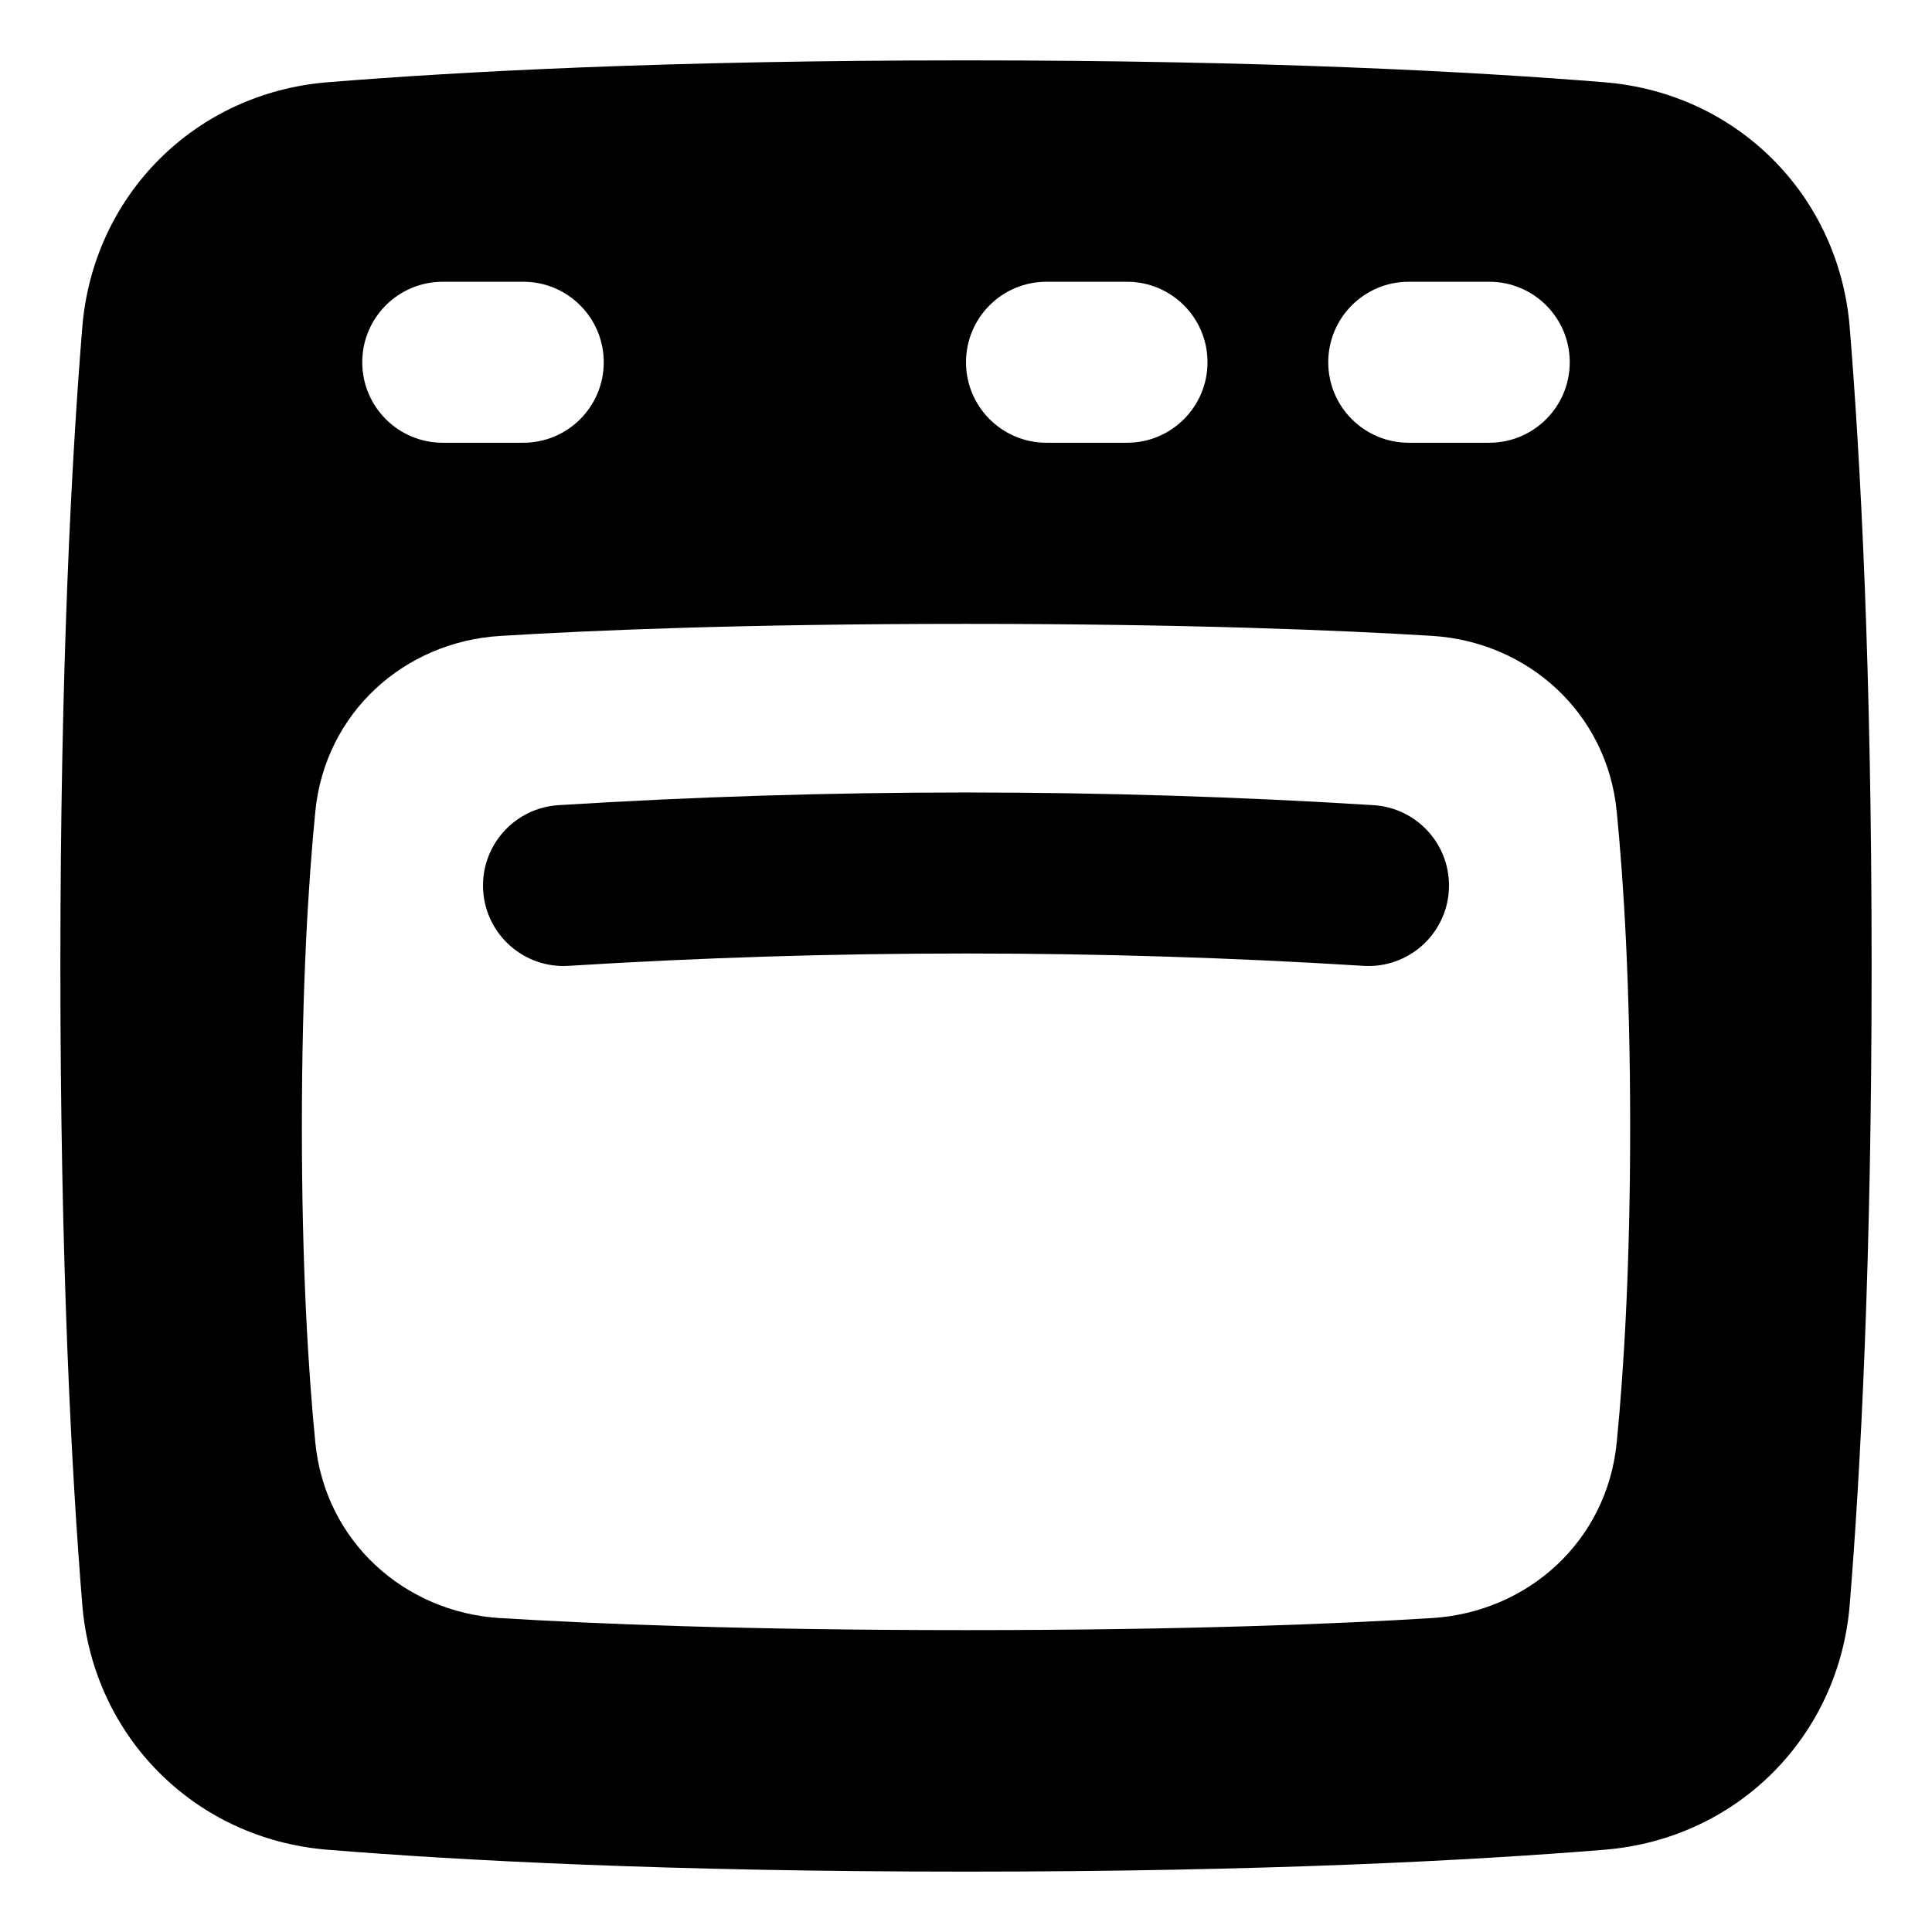
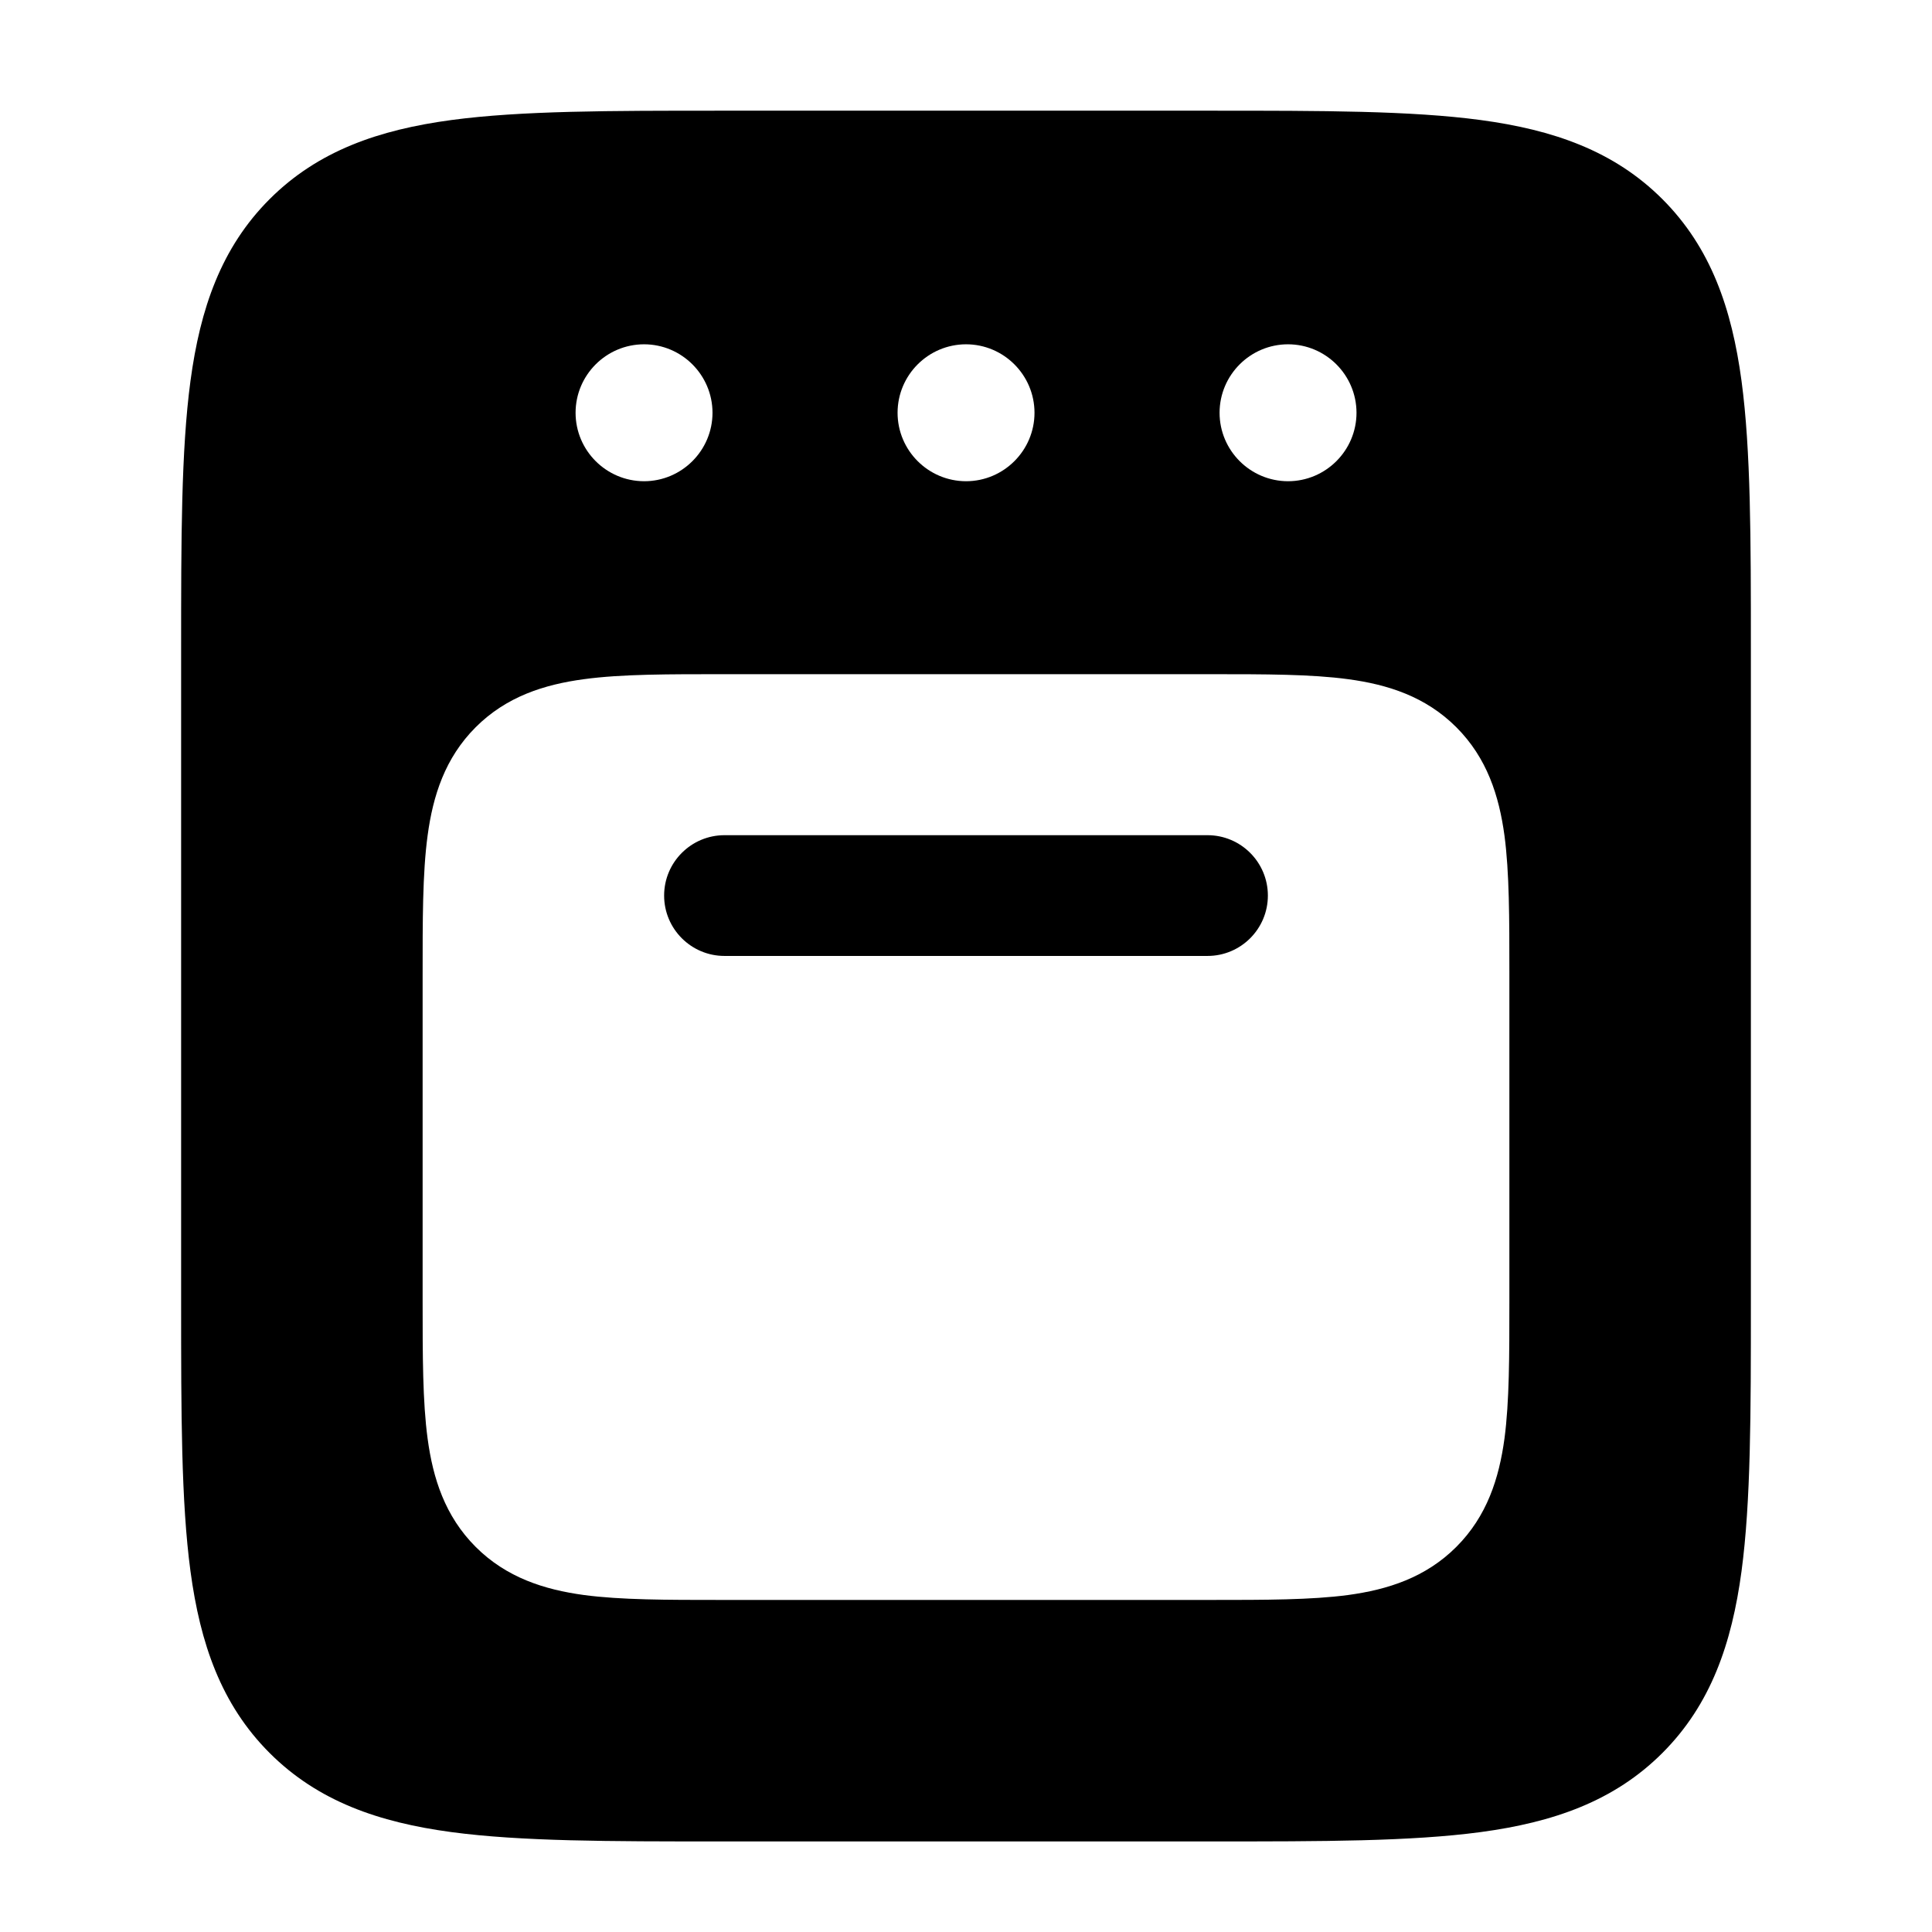
- <svg xmlns="http://www.w3.org/2000/svg" fill="none" viewBox="0 0 48 48">
-   <g>
-     <path fill="currentColor" fill-rule="evenodd" d="M8.136 45.956c3.272 0.266 8.463 0.544 15.864 0.544 7.401 0 12.593 -0.278 15.864 -0.544 3.288 -0.267 5.825 -2.804 6.092 -6.092 0.266 -3.272 0.544 -8.463 0.544 -15.864 0 -7.401 -0.278 -12.593 -0.544 -15.864 -0.267 -3.288 -2.804 -5.825 -6.092 -6.092C36.593 1.778 31.401 1.5 24 1.5c-7.401 0 -12.593 0.278 -15.864 0.544 -3.288 0.267 -5.825 2.804 -6.092 6.092C1.778 11.407 1.5 16.599 1.5 24c0 7.401 0.278 12.593 0.544 15.864 0.267 3.288 2.804 5.825 6.092 6.092Zm4.286 -5.756c2.32 0.144 6.103 0.3 11.579 0.3s9.258 -0.156 11.579 -0.3c2.381 -0.147 4.346 -1.911 4.587 -4.361 0.173 -1.756 0.334 -4.333 0.334 -7.84 0 -3.507 -0.161 -6.083 -0.334 -7.84 -0.241 -2.449 -2.206 -4.213 -4.587 -4.361C33.258 15.656 29.476 15.5 24 15.5s-9.258 0.156 -11.579 0.3c-2.381 0.147 -4.346 1.911 -4.587 4.361C7.661 21.917 7.5 24.493 7.5 28c0 3.507 0.161 6.083 0.334 7.84 0.241 2.449 2.206 4.213 4.587 4.361ZM9 9c0 -1.105 0.895 -2 2 -2h2c1.105 0 2 0.895 2 2 0 1.105 -0.895 2 -2 2h-2c-1.105 0 -2 -0.895 -2 -2Zm30 0c0 -1.105 -0.895 -2 -2 -2h-2c-1.105 0 -2 0.895 -2 2 0 1.105 0.895 2 2 2h2c1.105 0 2 -0.895 2 -2ZM28 7c1.105 0 2 0.895 2 2 0 1.105 -0.895 2 -2 2h-2c-1.105 0 -2 -0.895 -2 -2 0 -1.105 0.895 -2 2 -2h2Zm6.125 13.004c1.102 0.069 1.94 1.018 1.871 2.121 -0.069 1.102 -1.018 1.94 -2.121 1.871 -6.55 -0.409 -13.2 -0.409 -19.75 0 -1.102 0.069 -2.052 -0.769 -2.121 -1.871 -0.069 -1.102 0.769 -2.052 1.871 -2.121 6.716 -0.42 13.533 -0.42 20.25 0Z" clip-rule="evenodd" stroke-width="3.429" />
-   </g>
+ <svg xmlns="http://www.w3.org/2000/svg" viewBox="0 0 24 24" fill="none">
+   <path d="M15 10.375C15.414 10.375 15.75 10.711 15.75 11.125C15.75 11.539 15.414 11.875 15 11.875H9C8.586 11.875 8.25 11.539 8.25 11.125C8.25 10.711 8.586 10.375 9 10.375H15Z" fill="currentColor" />
+   <path d="M15.065 1.375C16.427 1.375 17.527 1.375 18.392 1.491C19.292 1.612 20.049 1.872 20.651 2.474C21.253 3.076 21.513 3.833 21.634 4.733C21.75 5.598 21.75 6.697 21.75 8.061V16.189C21.75 17.552 21.75 18.652 21.634 19.517C21.513 20.417 21.253 21.174 20.651 21.776C20.049 22.378 19.292 22.638 18.392 22.759C17.527 22.875 16.427 22.875 15.065 22.875H8.936C7.572 22.875 6.473 22.875 5.608 22.759C4.708 22.638 3.951 22.378 3.349 21.776C2.747 21.174 2.487 20.417 2.366 19.517C2.25 18.652 2.25 17.552 2.25 16.189V8.061C2.25 6.697 2.25 5.598 2.366 4.733C2.487 3.833 2.747 3.076 3.349 2.474C3.951 1.872 4.708 1.612 5.608 1.491C6.473 1.375 7.572 1.375 8.936 1.375H15.065ZM9 8.375C8.314 8.375 7.724 8.373 7.254 8.437C6.762 8.503 6.291 8.652 5.909 9.034C5.527 9.416 5.378 9.887 5.312 10.379C5.248 10.849 5.25 11.439 5.25 12.125V16.177C5.25 16.841 5.25 17.413 5.312 17.871C5.378 18.363 5.527 18.834 5.909 19.216C6.291 19.598 6.762 19.747 7.254 19.814C7.712 19.875 8.284 19.875 8.948 19.875H15.052C15.716 19.875 16.288 19.875 16.746 19.814C17.238 19.747 17.709 19.598 18.091 19.216C18.473 18.834 18.622 18.363 18.689 17.871C18.75 17.413 18.75 16.841 18.75 16.177V12.073C18.75 11.409 18.75 10.837 18.689 10.379C18.622 9.887 18.473 9.416 18.091 9.034C17.709 8.652 17.238 8.503 16.746 8.437C16.288 8.375 15.716 8.375 15.052 8.375H9ZM8 4.277C7.531 4.278 7.151 4.658 7.15 5.127C7.15 5.596 7.531 5.977 8 5.978C8.469 5.978 8.851 5.596 8.851 5.127C8.85 4.658 8.469 4.277 8 4.277ZM12 4.277C11.531 4.278 11.151 4.658 11.15 5.127C11.15 5.596 11.531 5.977 12 5.978C12.469 5.978 12.851 5.596 12.851 5.127C12.85 4.658 12.469 4.277 12 4.277ZM16 4.277C15.531 4.278 15.151 4.658 15.15 5.127C15.15 5.596 15.531 5.977 16 5.978C16.469 5.978 16.851 5.596 16.851 5.127C16.85 4.658 16.469 4.277 16 4.277Z" fill="currentColor" />
</svg>
